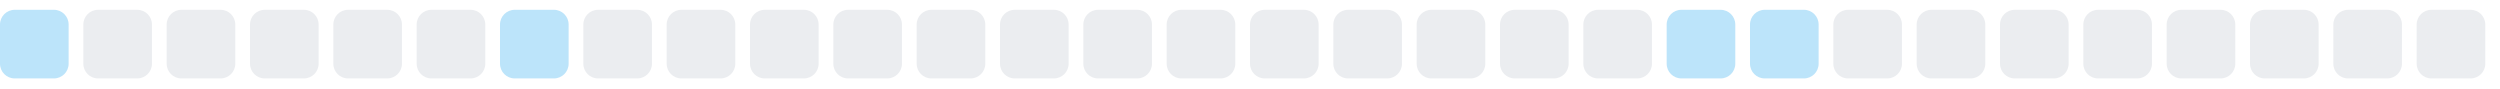
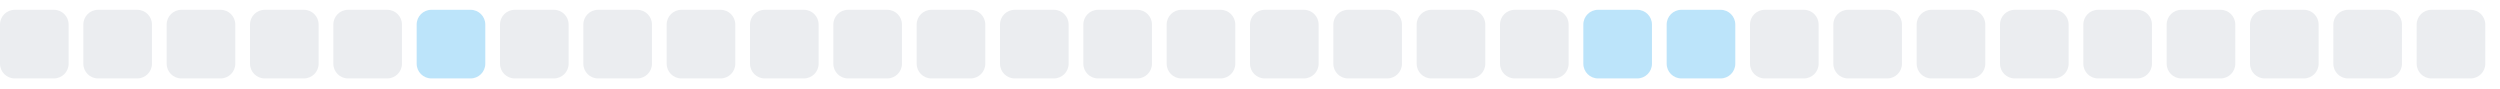
<svg xmlns="http://www.w3.org/2000/svg" width="255" height="9">
  <style>
        .level0 { fill: #ebedf0; }
        .level1 { fill: #bce4fa; }
        .level2 { fill: #75c7f7; }
        .level3 { fill: #30a9f2; }
        .level4 { fill: #008ee6; }
        @media (prefers-color-scheme: dark) {
          .level0 { fill: #161b22; }
          .level1 { fill: #0b3b5c; }
          .level2 { fill: #0a6299; }
          .level3 { fill: #008ee6; }
          .level4 { fill: #5bc4ff; }
        }
      </style>
-   <rect x="0.0" y="1" width="7" height="7" rx="1.5" ry="1.5" class="level1" />
+   <rect x="0.0" y="1" width="7" height="7" rx="1.5" ry="1.5" class="level0" />
  <rect x="8.5" y="1" width="7" height="7" rx="1.5" ry="1.5" class="level0" />
  <rect x="17.0" y="1" width="7" height="7" rx="1.5" ry="1.5" class="level0" />
  <rect x="25.5" y="1" width="7" height="7" rx="1.5" ry="1.5" class="level0" />
  <rect x="34.0" y="1" width="7" height="7" rx="1.5" ry="1.5" class="level0" />
-   <rect x="42.5" y="1" width="7" height="7" rx="1.5" ry="1.5" class="level0" />
-   <rect x="51.0" y="1" width="7" height="7" rx="1.5" ry="1.5" class="level1" />
+   <rect x="42.5" y="1" width="7" height="7" rx="1.5" ry="1.5" class="level1" />
+   <rect x="51.0" y="1" width="7" height="7" rx="1.5" ry="1.5" class="level0" />
  <rect x="59.5" y="1" width="7" height="7" rx="1.5" ry="1.5" class="level0" />
  <rect x="68.0" y="1" width="7" height="7" rx="1.5" ry="1.5" class="level0" />
  <rect x="76.5" y="1" width="7" height="7" rx="1.5" ry="1.5" class="level0" />
  <rect x="85.0" y="1" width="7" height="7" rx="1.5" ry="1.5" class="level0" />
  <rect x="93.5" y="1" width="7" height="7" rx="1.5" ry="1.5" class="level0" />
  <rect x="102.0" y="1" width="7" height="7" rx="1.5" ry="1.5" class="level0" />
  <rect x="110.5" y="1" width="7" height="7" rx="1.5" ry="1.5" class="level0" />
  <rect x="119.0" y="1" width="7" height="7" rx="1.5" ry="1.5" class="level0" />
  <rect x="127.5" y="1" width="7" height="7" rx="1.5" ry="1.5" class="level0" />
  <rect x="136.0" y="1" width="7" height="7" rx="1.5" ry="1.5" class="level0" />
  <rect x="144.5" y="1" width="7" height="7" rx="1.5" ry="1.5" class="level0" />
  <rect x="153.0" y="1" width="7" height="7" rx="1.5" ry="1.5" class="level0" />
-   <rect x="161.5" y="1" width="7" height="7" rx="1.5" ry="1.5" class="level0" />
+   <rect x="161.5" y="1" width="7" height="7" rx="1.5" ry="1.5" class="level1" />
  <rect x="170.0" y="1" width="7" height="7" rx="1.5" ry="1.5" class="level1" />
-   <rect x="178.5" y="1" width="7" height="7" rx="1.5" ry="1.5" class="level1" />
+   <rect x="178.5" y="1" width="7" height="7" rx="1.5" ry="1.5" class="level0" />
  <rect x="187.0" y="1" width="7" height="7" rx="1.5" ry="1.5" class="level0" />
  <rect x="195.5" y="1" width="7" height="7" rx="1.5" ry="1.5" class="level0" />
  <rect x="204.0" y="1" width="7" height="7" rx="1.5" ry="1.5" class="level0" />
  <rect x="212.5" y="1" width="7" height="7" rx="1.5" ry="1.5" class="level0" />
  <rect x="221.0" y="1" width="7" height="7" rx="1.5" ry="1.5" class="level0" />
  <rect x="229.5" y="1" width="7" height="7" rx="1.5" ry="1.5" class="level0" />
  <rect x="238.0" y="1" width="7" height="7" rx="1.5" ry="1.5" class="level0" />
  <rect x="246.5" y="1" width="7" height="7" rx="1.5" ry="1.5" class="level0" />
</svg>
